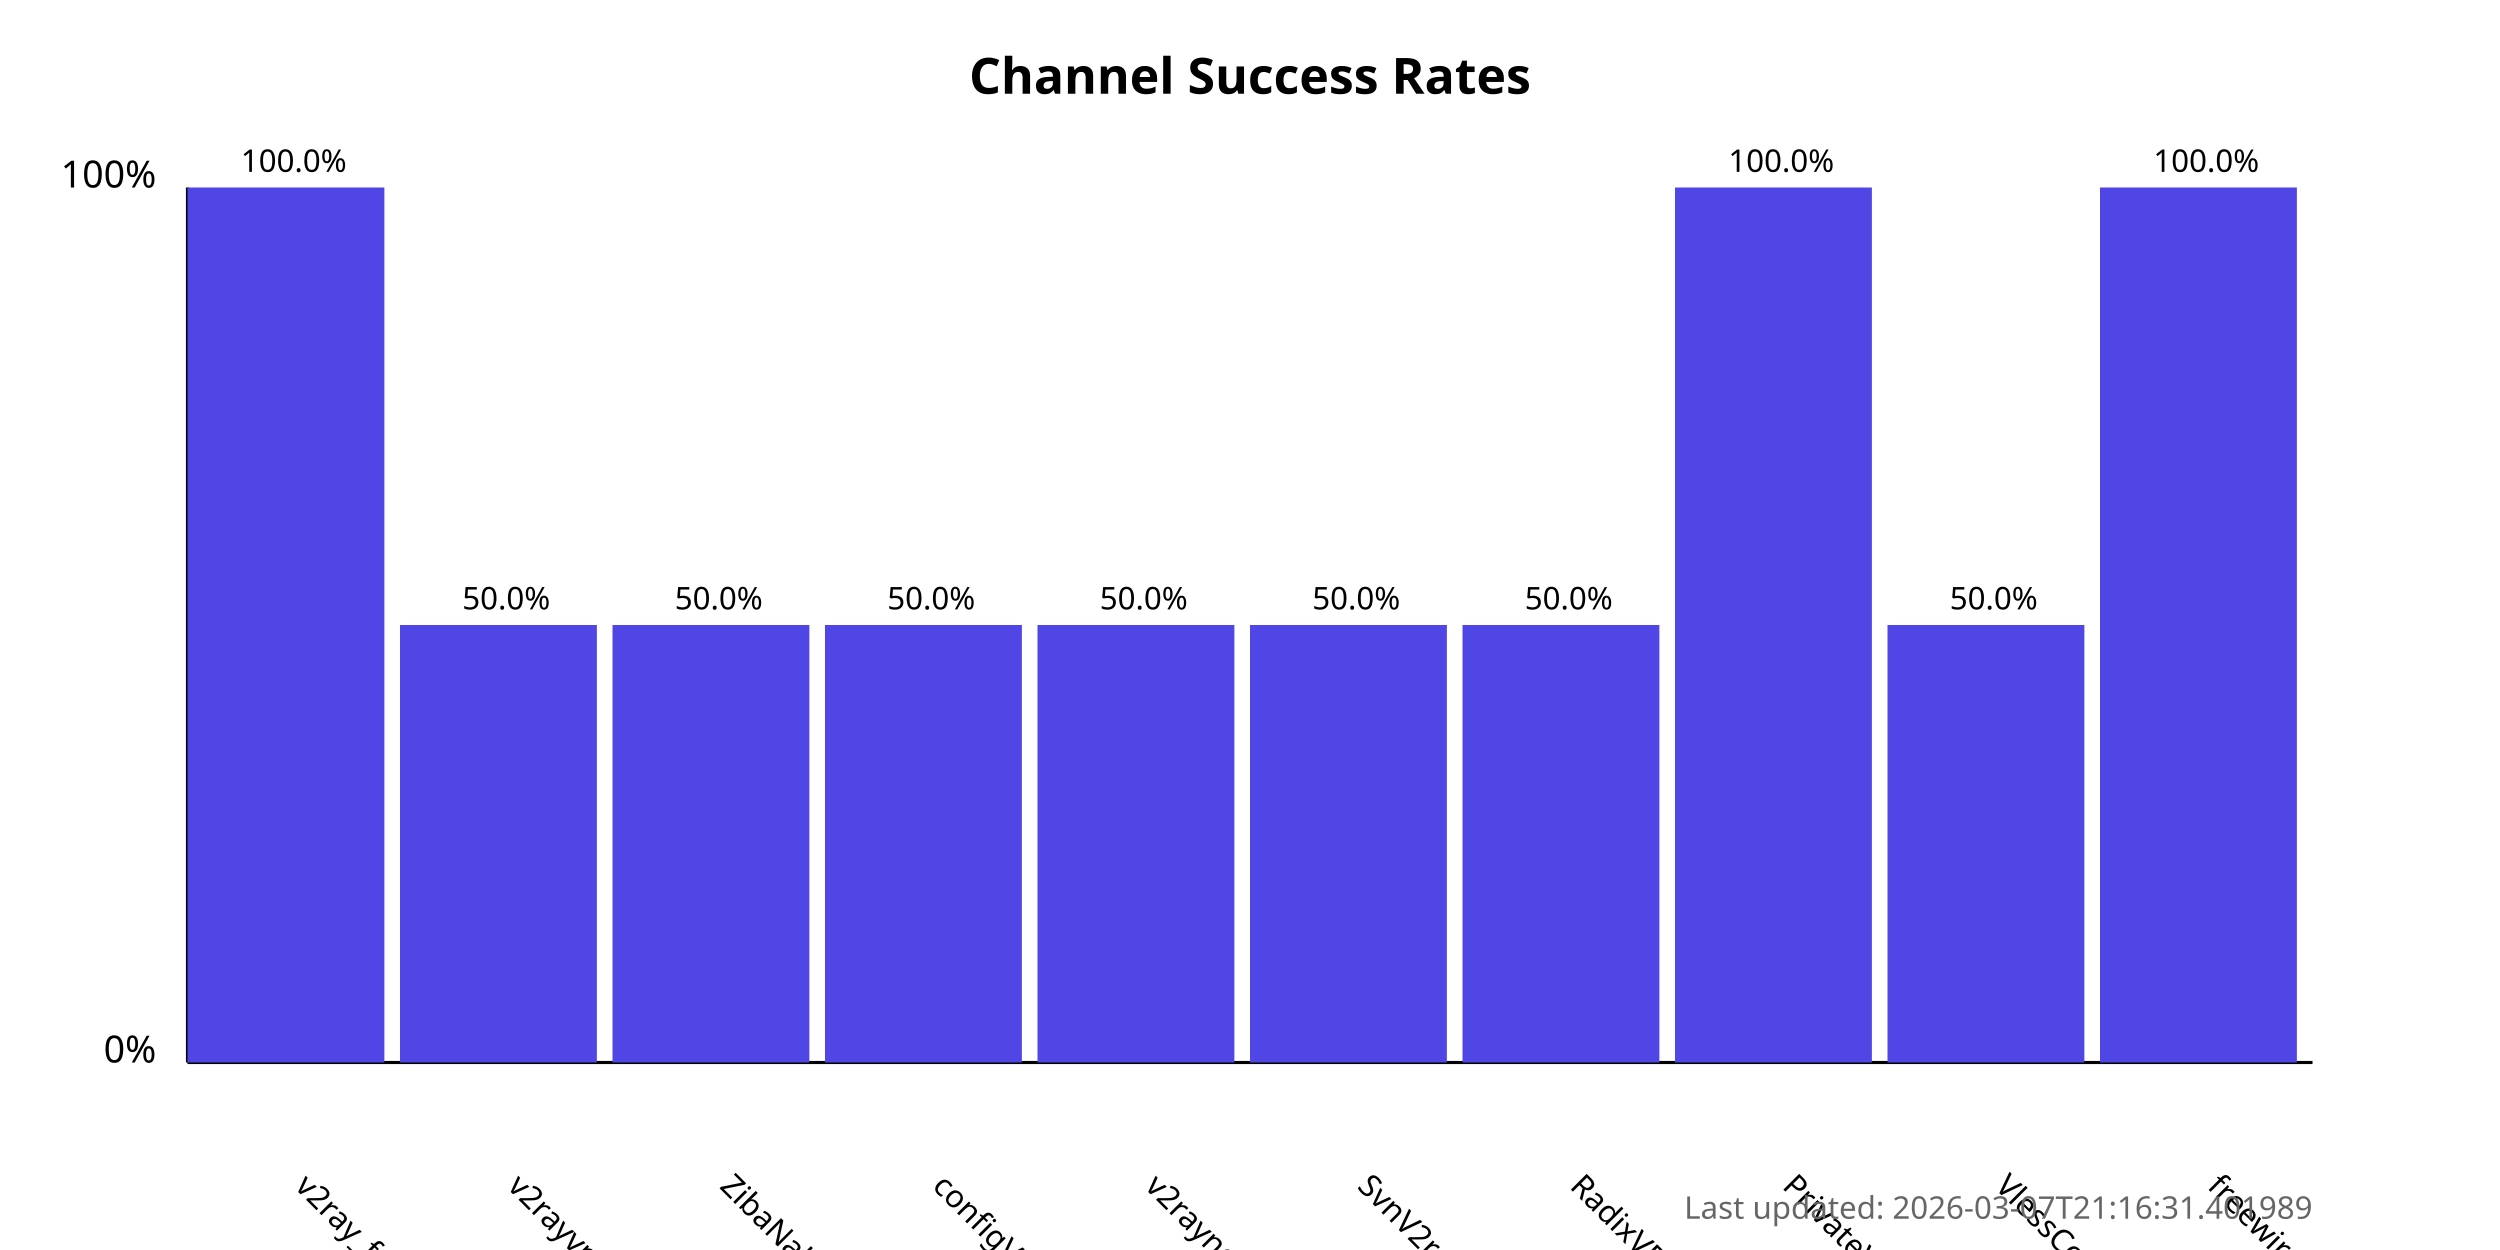
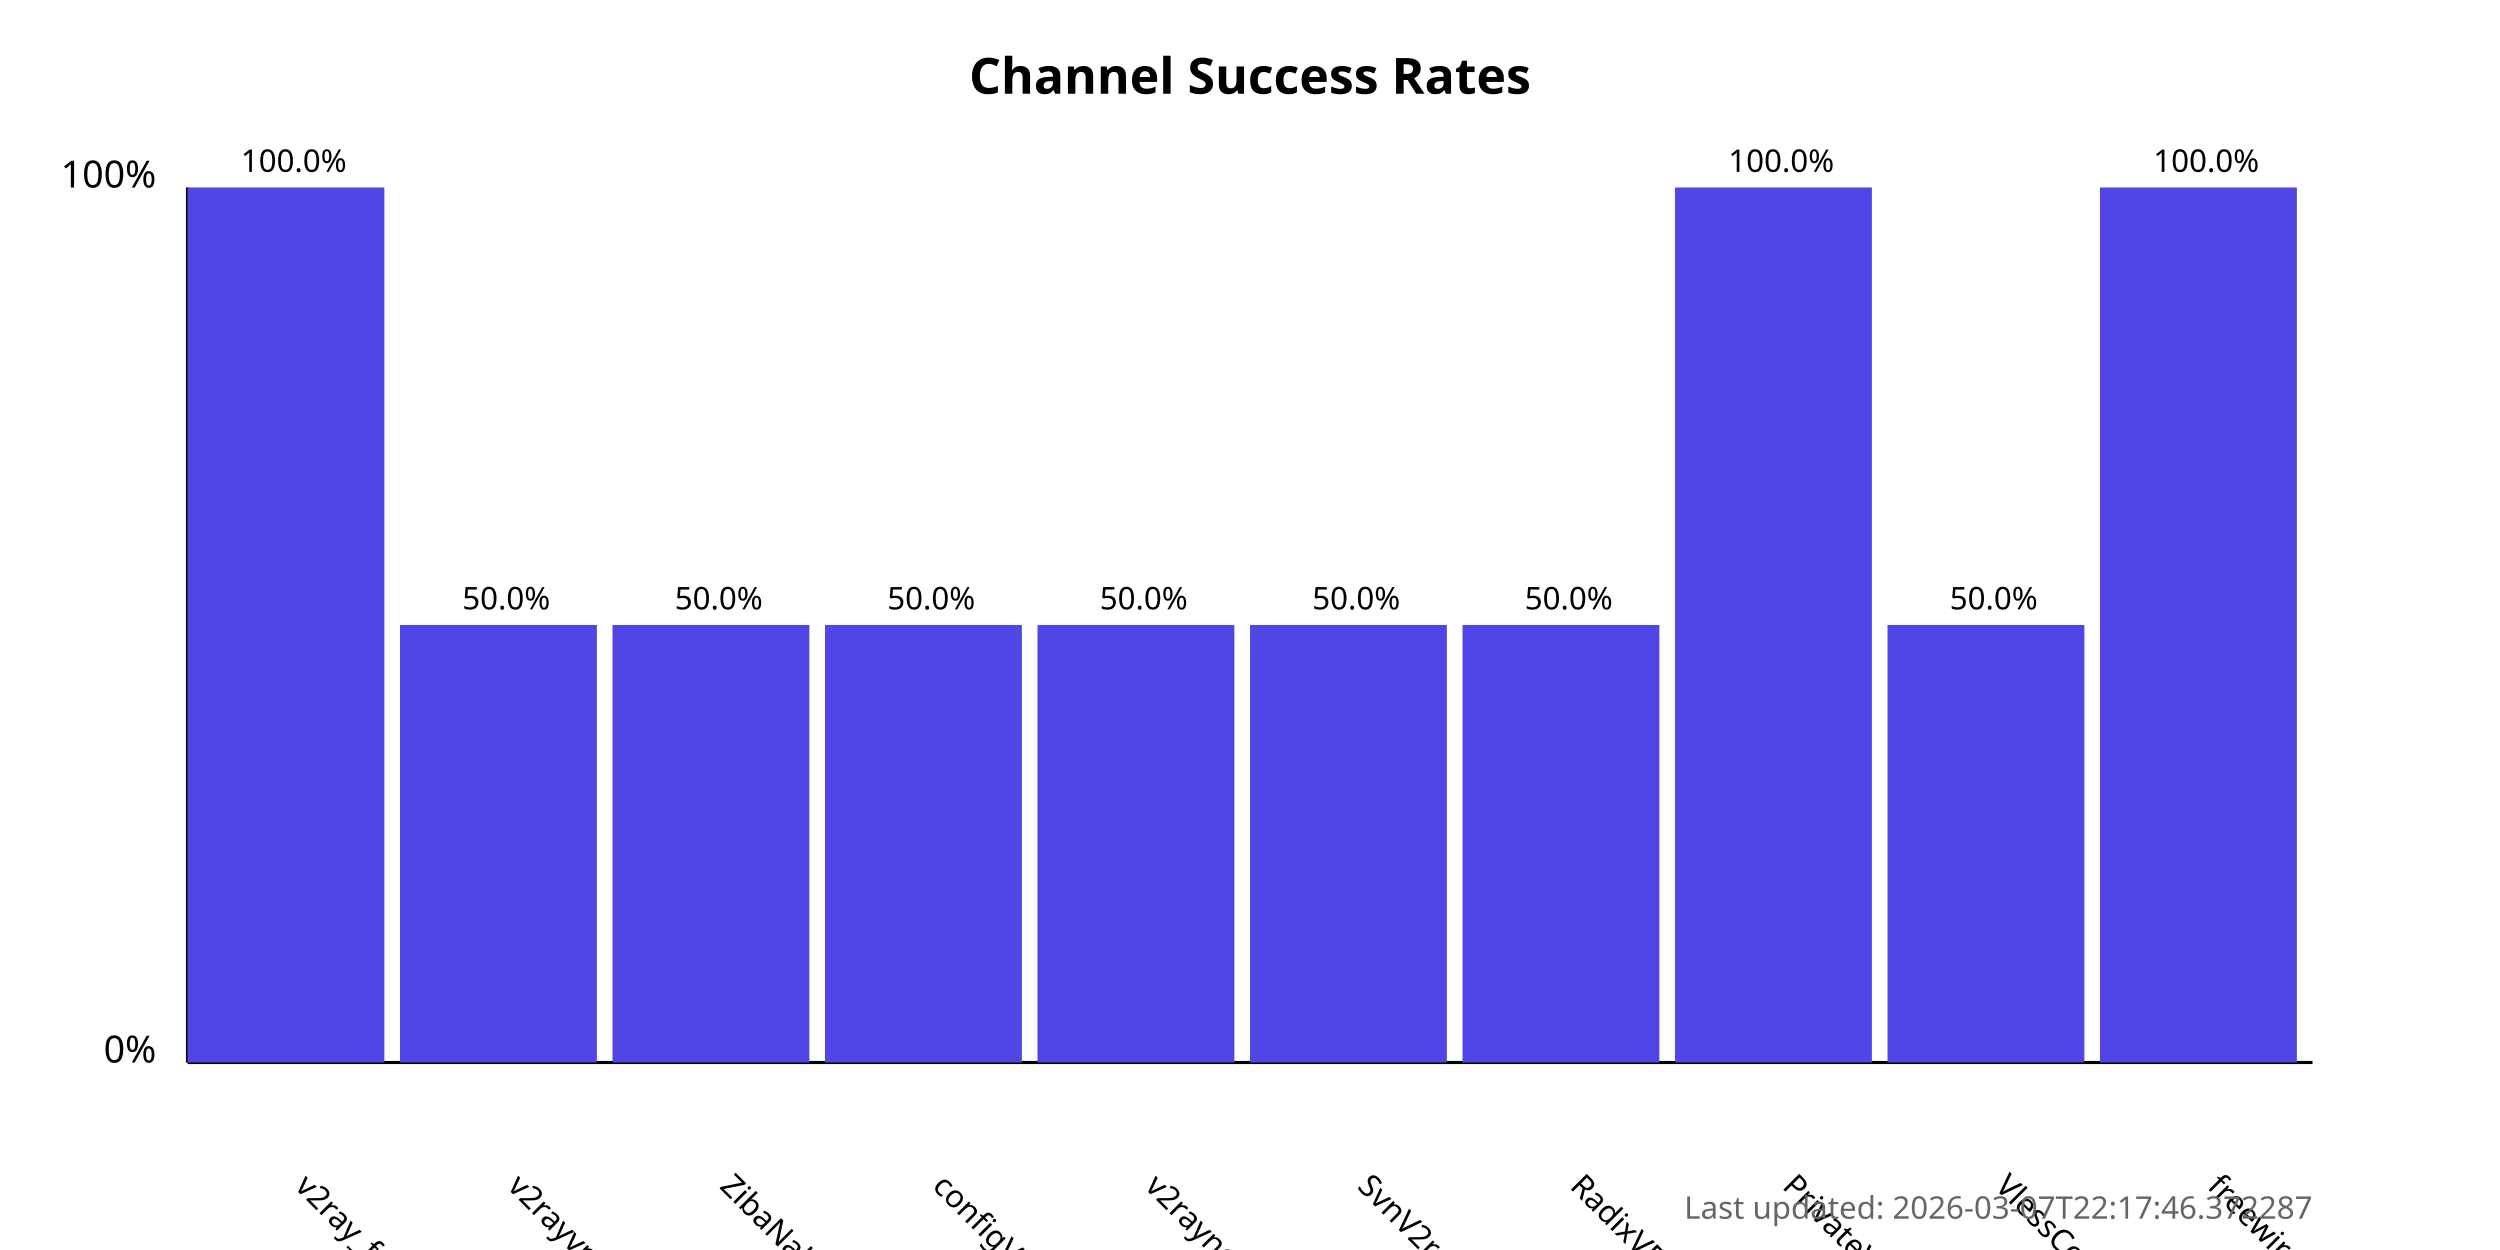
<svg xmlns="http://www.w3.org/2000/svg" width="800" height="400">
  <style>
            .chart-title { font: bold 16px sans-serif; }
            .axis-label { font: 12px sans-serif; }
            .tick-label { font: 10px sans-serif; }
            .bar { fill: #4f46e5; }
            .bar:hover { fill: #6366f1; }
            .timestamp { font: 10px sans-serif; fill: #666; }
        </style>
  <text x="400.0" y="30" text-anchor="middle" class="chart-title">
            Channel Success Rates
        </text>
  <line x1="60" y1="340" x2="60" y2="60" stroke="black" stroke-width="1" />
  <line x1="60" y1="340" x2="740" y2="340" stroke="black" stroke-width="1" />
  <text x="50" y="340" text-anchor="end" class="axis-label">0%</text>
  <text x="50" y="60" text-anchor="end" class="axis-label">100%</text>
  <g>
    <rect x="60" y="60.0" width="63.0" height="280.0" class="bar" />
    <text x="94.0" y="380" transform="rotate(45, 94.0, 380)" text-anchor="start" class="tick-label">
                v2ray_free_conf
            </text>
    <text x="94.0" y="55.0" text-anchor="middle" class="tick-label">
                100.0%
            </text>
  </g>
  <g>
    <rect x="128.0" y="200.0" width="63.0" height="140.0" class="bar" />
    <text x="162.0" y="380" transform="rotate(45, 162.0, 380)" text-anchor="start" class="tick-label">
                v2rayvpno
            </text>
    <text x="162.0" y="195.0" text-anchor="middle" class="tick-label">
                50.0%
            </text>
  </g>
  <g>
    <rect x="196.0" y="200.0" width="63.0" height="140.0" class="bar" />
    <text x="230.0" y="380" transform="rotate(45, 230.0, 380)" text-anchor="start" class="tick-label">
                ZibaNabz
            </text>
    <text x="230.0" y="195.0" text-anchor="middle" class="tick-label">
                50.0%
            </text>
  </g>
  <g>
    <rect x="264.0" y="200.0" width="63.0" height="140.0" class="bar" />
    <text x="298.0" y="380" transform="rotate(45, 298.0, 380)" text-anchor="start" class="tick-label">
                configV2rayForFree
            </text>
    <text x="298.0" y="195.0" text-anchor="middle" class="tick-label">
                50.0%
            </text>
  </g>
  <g>
    <rect x="332.0" y="200.0" width="63.0" height="140.0" class="bar" />
    <text x="366.0" y="380" transform="rotate(45, 366.0, 380)" text-anchor="start" class="tick-label">
                v2rayngvpn
            </text>
    <text x="366.0" y="195.0" text-anchor="middle" class="tick-label">
                50.0%
            </text>
  </g>
  <g>
    <rect x="400.0" y="200.0" width="63.0" height="140.0" class="bar" />
    <text x="434.0" y="380" transform="rotate(45, 434.0, 380)" text-anchor="start" class="tick-label">
                SvnV2ray
            </text>
    <text x="434.0" y="195.0" text-anchor="middle" class="tick-label">
                50.0%
            </text>
  </g>
  <g>
    <rect x="468.0" y="200.0" width="63.0" height="140.0" class="bar" />
    <text x="502.0" y="380" transform="rotate(45, 502.0, 380)" text-anchor="start" class="tick-label">
                RadixVPN
            </text>
    <text x="502.0" y="195.0" text-anchor="middle" class="tick-label">
                50.0%
            </text>
  </g>
  <g>
    <rect x="536.0" y="60.0" width="63.0" height="280.0" class="bar" />
    <text x="570.0" y="380" transform="rotate(45, 570.0, 380)" text-anchor="start" class="tick-label">
                PrivateVPNs
            </text>
    <text x="570.0" y="55.0" text-anchor="middle" class="tick-label">
                100.0%
            </text>
  </g>
  <g>
    <rect x="604.0" y="200.0" width="63.0" height="140.0" class="bar" />
    <text x="638.0" y="380" transform="rotate(45, 638.0, 380)" text-anchor="start" class="tick-label">
                VlessConfig
            </text>
    <text x="638.0" y="195.0" text-anchor="middle" class="tick-label">
                50.0%
            </text>
  </g>
  <g>
    <rect x="672.0" y="60.0" width="63.0" height="280.0" class="bar" />
    <text x="706.0" y="380" transform="rotate(45, 706.0, 380)" text-anchor="start" class="tick-label">
                freewireguard
            </text>
    <text x="706.0" y="55.0" text-anchor="middle" class="tick-label">
                100.0%
            </text>
  </g>
  <text x="740" y="390" text-anchor="end" class="timestamp">
-             Last updated: 2026-03-07T21:16:31.401989
+             Last updated: 2026-03-07T22:17:46.372287
        </text>
</svg>
